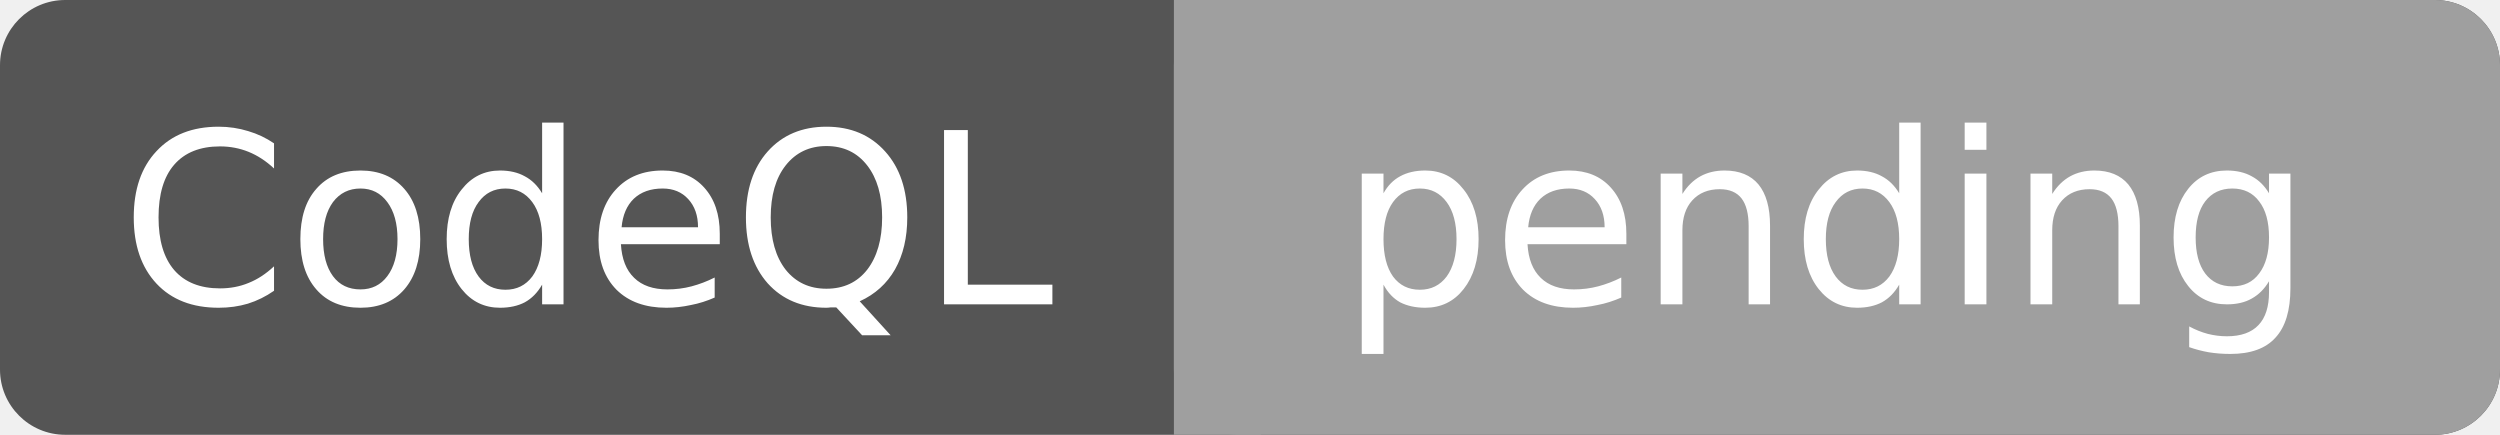
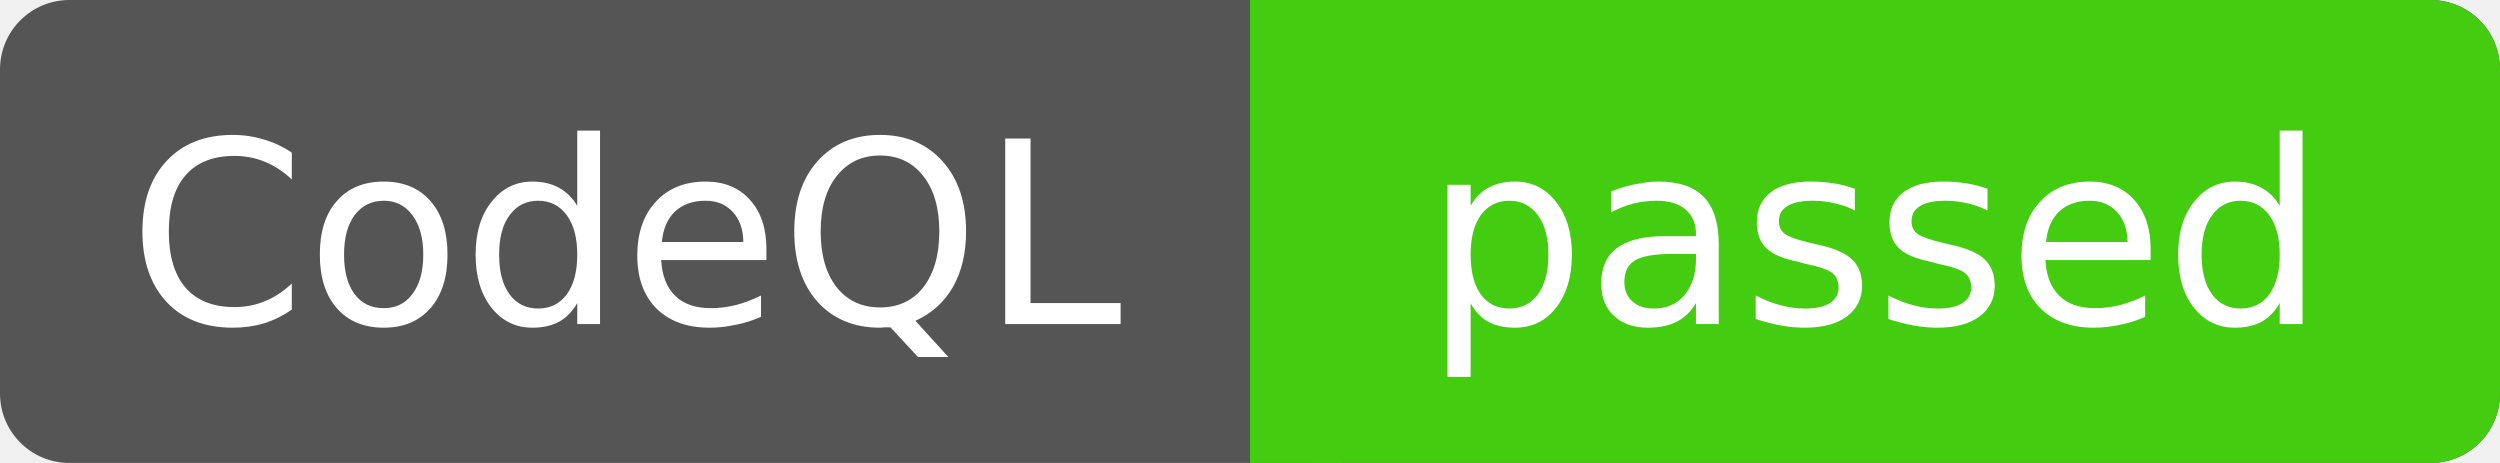
- <svg xmlns="http://www.w3.org/2000/svg" width="115" height="20" role="img" aria-label="CodeQL: pending">
-   <rect width="115" height="20" rx="3" fill="#555" />
-   <rect x="54" width="61" height="20" rx="3" fill="#9f9f9f" />
-   <rect x="54" width="4" height="20" fill="#9f9f9f" />
+ <svg xmlns="http://www.w3.org/2000/svg" width="108" height="20" role="img" aria-label="CodeQL: passed">
+   <rect width="108" height="20" rx="3" fill="#555" />
+   <rect x="54" width="54" height="20" rx="3" fill="#4c1" />
+   <rect x="54" width="4" height="20" fill="#4c1" />
  <g fill="#fff" font-family="Verdana,DejaVu Sans,sans-serif" font-size="11" text-anchor="middle">
    <text x="27" y="14">CodeQL</text>
-     <text x="84" y="14">pending</text>
+     <text x="81" y="14">passed</text>
  </g>
</svg>
